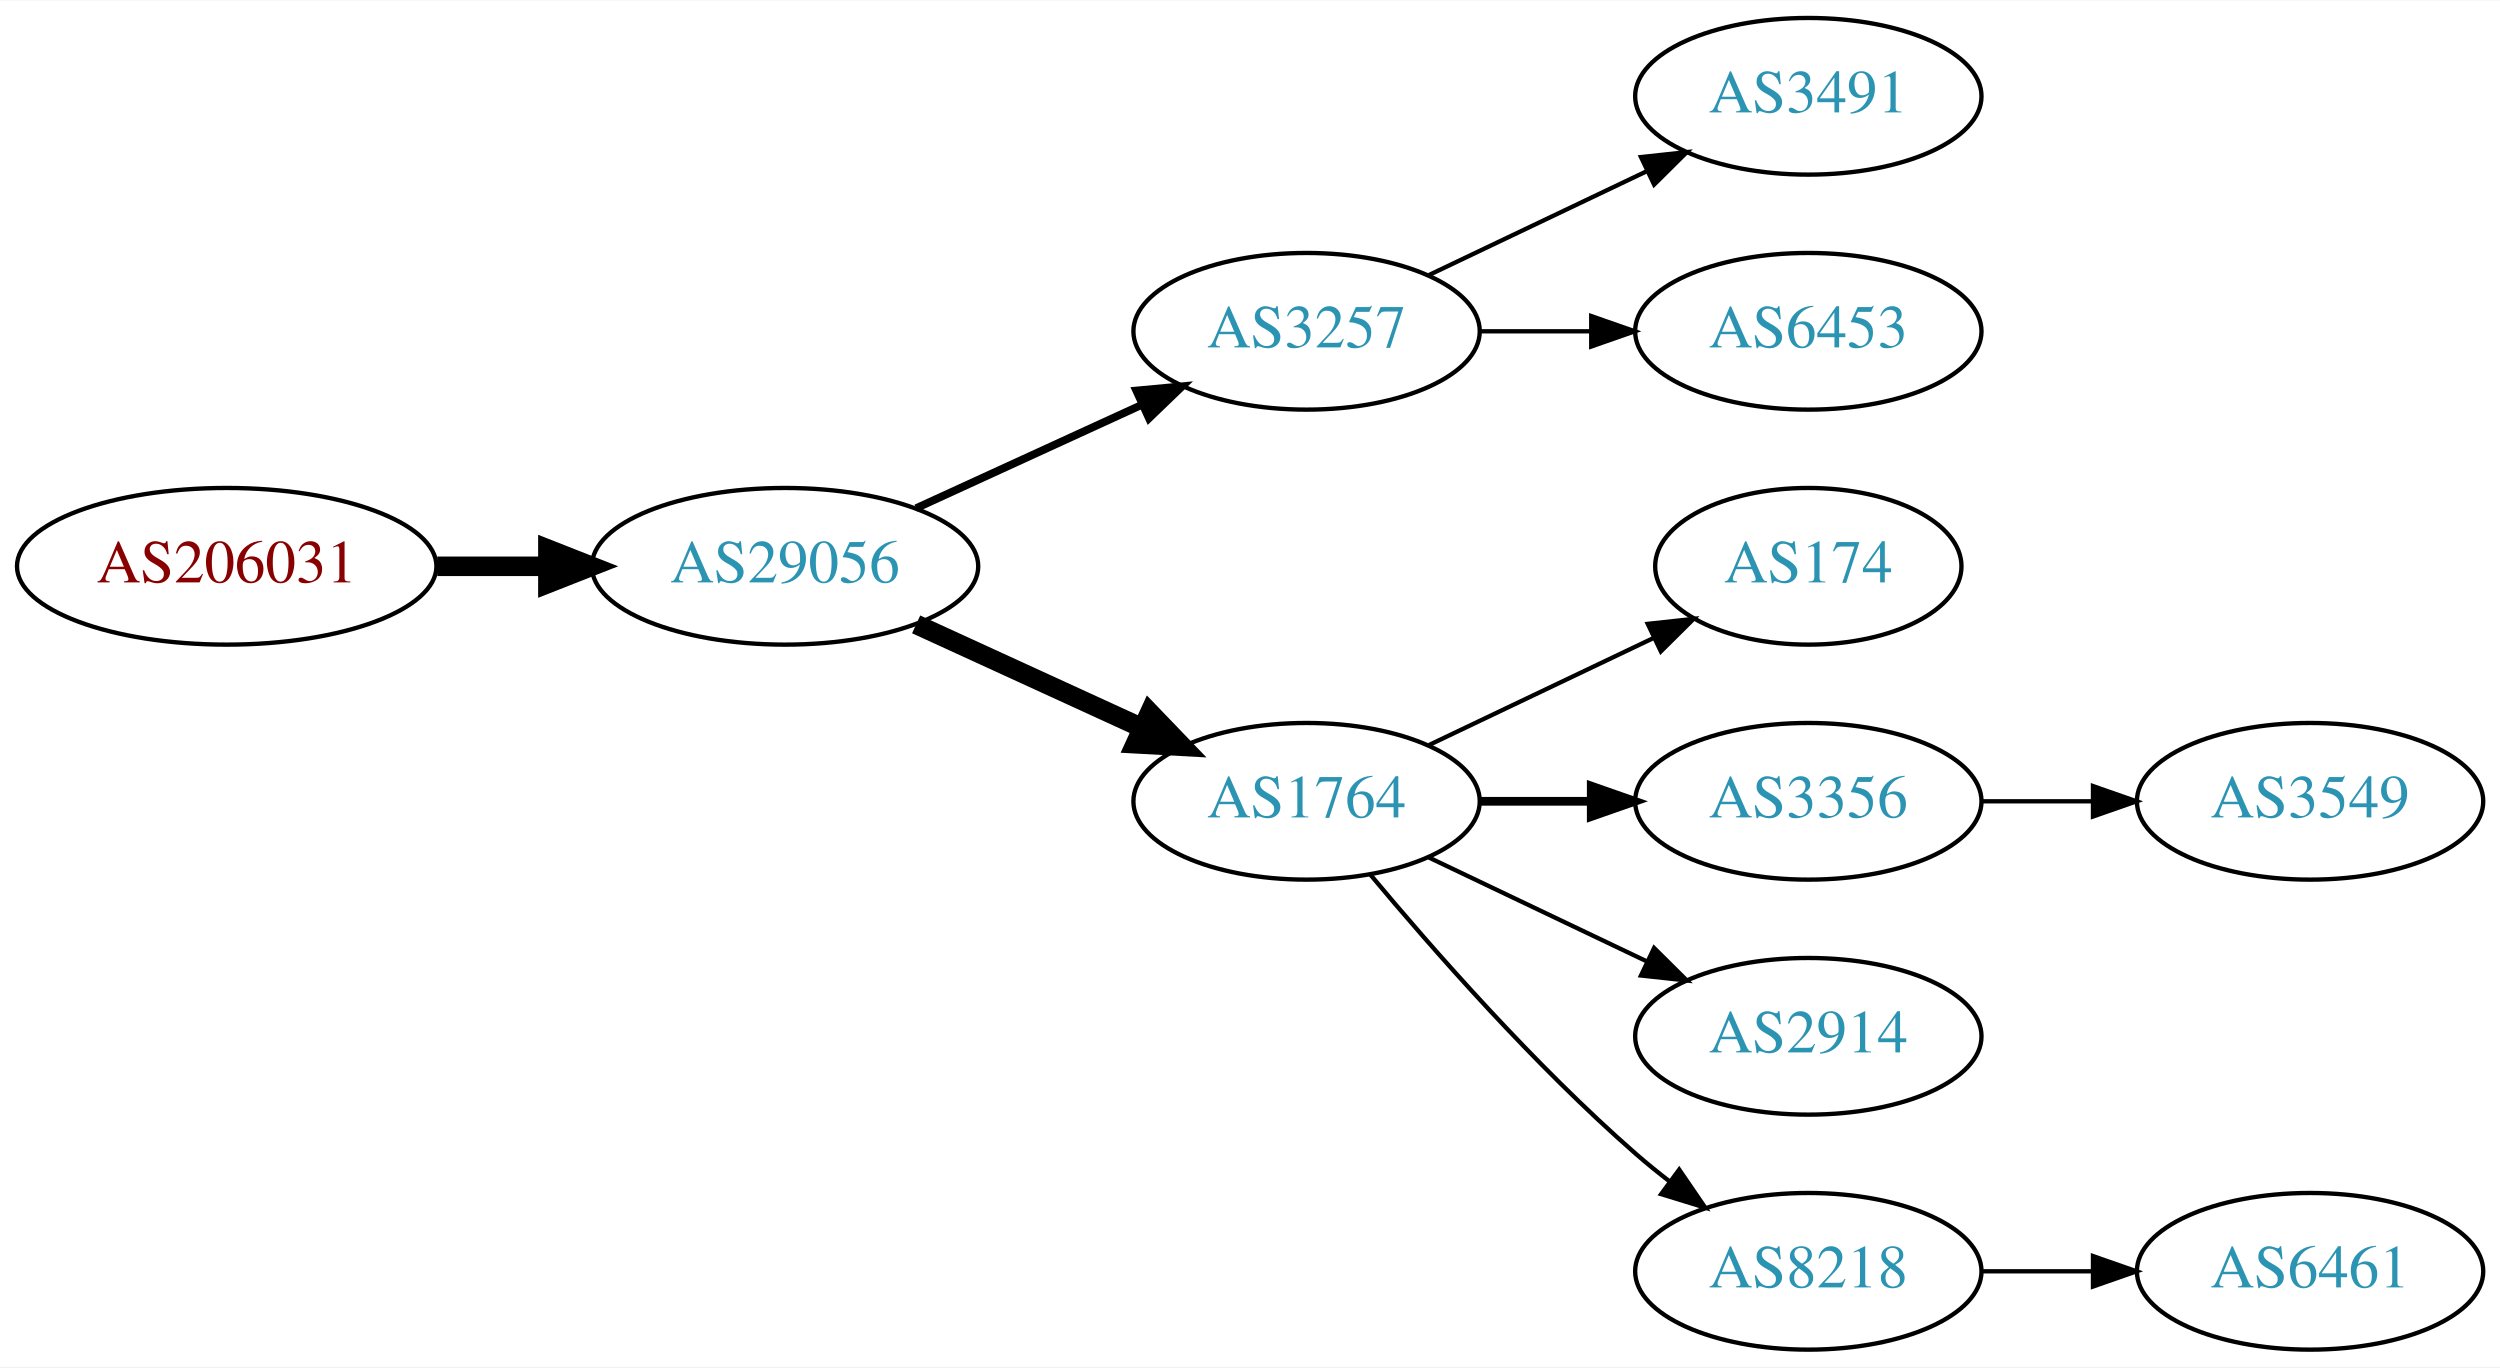
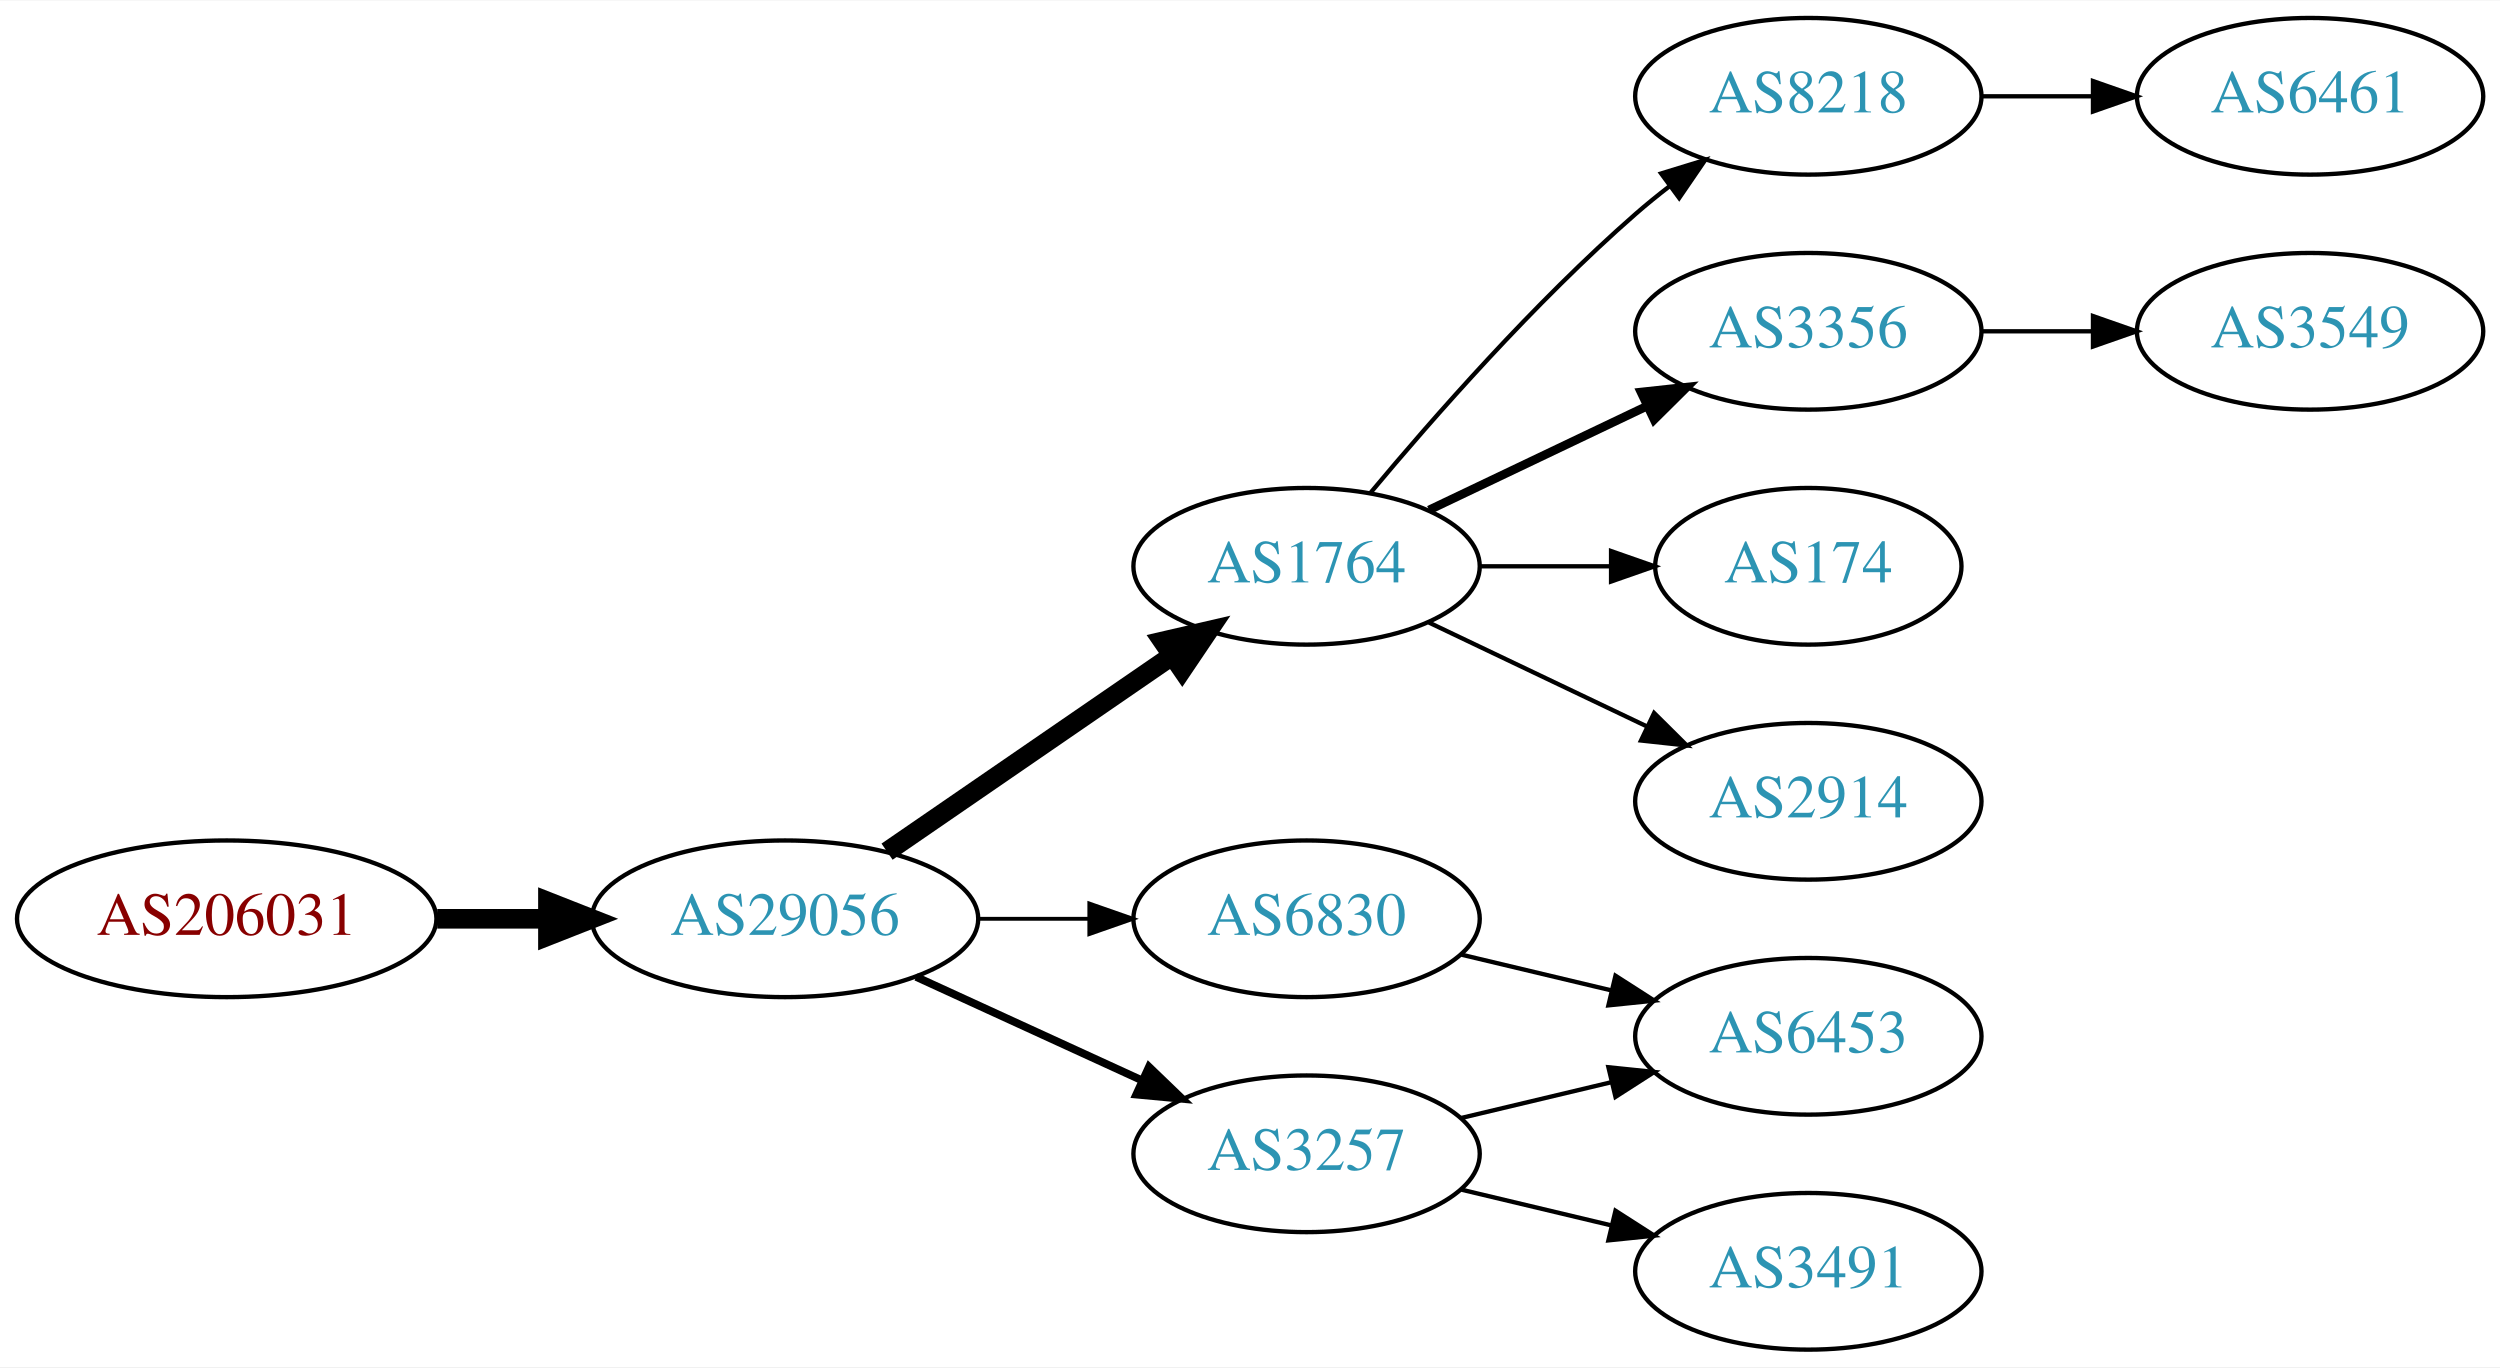
<svg xmlns="http://www.w3.org/2000/svg" xmlns:xlink="http://www.w3.org/1999/xlink" width="574pt" height="314pt" viewBox="0.00 0.00 574.46 314.00">
  <g id="graph0" class="graph" transform="scale(1 1) rotate(0) translate(4 310)">
    <polygon fill="white" stroke="none" points="-4,4 -4,-310 570.463,-310 570.463,4 -4,4" />
    <g id="node1" class="node">
      <g id="a_node1">
        <a xlink:href="/asn/206031" xlink:title="AS206031 ~ KNAPP System Integration GmbH [AT]">
-           <ellipse fill="#ffffff" stroke="black" cx="48.096" cy="-180" rx="48.192" ry="18" />
-           <text text-anchor="middle" x="48.096" y="-176.3" font-family="Times,serif" font-size="14.00" fill="#880000">AS206031</text>
+           <ellipse fill="#ffffff" stroke="black" cx="48.096" cy="-99" rx="48.192" ry="18" />
+           <text text-anchor="middle" x="48.096" y="-95.3" font-family="Times,serif" font-size="14.00" fill="#880000">AS206031</text>
        </a>
      </g>
    </g>
    <g id="node2" class="node">
      <g id="a_node2">
        <a xlink:href="/asn/29056" xlink:title="AS29056 ~ Citycom Telekommunikation GmbH [AT]">
-           <ellipse fill="#ffffff" stroke="black" cx="176.388" cy="-180" rx="44.393" ry="18" />
-           <text text-anchor="middle" x="176.388" y="-176.3" font-family="Times,serif" font-size="14.00" fill="#2c94b3">AS29056</text>
+           <ellipse fill="#ffffff" stroke="black" cx="176.388" cy="-99" rx="44.393" ry="18" />
+           <text text-anchor="middle" x="176.388" y="-95.3" font-family="Times,serif" font-size="14.00" fill="#2c94b3">AS29056</text>
        </a>
      </g>
    </g>
    <g id="edge1" class="edge">
-       <path fill="none" stroke="black" stroke-width="4.5" d="M96.481,-180C104.742,-180 113.386,-180 121.799,-180" />
-       <polygon fill="black" stroke="black" stroke-width="4.5" points="121.904,-183.938 131.904,-180 121.904,-176.063 121.904,-183.938" />
+       <path fill="none" stroke="black" stroke-width="4.5" d="M96.481,-99C104.742,-99 113.386,-99 121.799,-99" />
+       <polygon fill="black" stroke="black" stroke-width="4.5" points="121.904,-102.938 131.904,-99 121.904,-95.063 121.904,-102.938" />
    </g>
    <g id="node3" class="node">
      <g id="a_node3">
-         <a xlink:href="/asn/3257" xlink:title="AS3257 ~ GTT [DE]">
-           <ellipse fill="#ffffff" stroke="black" cx="296.23" cy="-234" rx="39.794" ry="18" />
-           <text text-anchor="middle" x="296.23" y="-230.3" font-family="Times,serif" font-size="14.00" fill="#2c94b3">AS3257</text>
+         <a xlink:href="/asn/6830" xlink:title="AS6830 ~ LGI-UPC [AT]">
+           <ellipse fill="#ffffff" stroke="black" cx="296.23" cy="-99" rx="39.794" ry="18" />
+           <text text-anchor="middle" x="296.23" y="-95.3" font-family="Times,serif" font-size="14.00" fill="#2c94b3">AS6830</text>
        </a>
      </g>
    </g>
    <g id="edge2" class="edge">
-       <path fill="none" stroke="black" stroke-width="1.8" d="M206.517,-193.348C222.128,-200.502 241.526,-209.391 258.198,-217.03" />
-       <polygon fill="black" stroke="black" stroke-width="1.8" points="257.101,-220.378 267.65,-221.362 260.017,-214.014 257.101,-220.378" />
+       <path fill="none" stroke="black" stroke-width="0.9" d="M220.599,-99C228.911,-99 237.674,-99 246.156,-99" />
+       <polygon fill="black" stroke="black" stroke-width="0.9" points="246.315,-102.5 256.315,-99 246.315,-95.5 246.315,-102.5" />
    </g>
    <g id="node4" class="node">
      <g id="a_node4">
        <a xlink:href="/asn/1764" xlink:title="AS1764 ~ NEXTLAYER-AS [AT]">
-           <ellipse fill="#ffffff" stroke="black" cx="296.23" cy="-126" rx="39.794" ry="18" />
-           <text text-anchor="middle" x="296.23" y="-122.3" font-family="Times,serif" font-size="14.00" fill="#2c94b3">AS1764</text>
+           <ellipse fill="#ffffff" stroke="black" cx="296.23" cy="-180" rx="39.794" ry="18" />
+           <text text-anchor="middle" x="296.23" y="-176.3" font-family="Times,serif" font-size="14.00" fill="#2c94b3">AS1764</text>
        </a>
      </g>
    </g>
    <g id="edge3" class="edge">
-       <path fill="none" stroke="black" stroke-width="4.5" d="M206.517,-166.652C222.128,-159.498 241.526,-150.609 258.198,-142.97" />
-       <polygon fill="black" stroke="black" stroke-width="4.5" points="260.199,-146.384 267.65,-138.638 256.919,-139.225 260.199,-146.384" />
+       <path fill="none" stroke="black" stroke-width="4.5" d="M199.83,-114.426C218.412,-127.198 244.972,-145.455 265.352,-159.463" />
+       <polygon fill="black" stroke="black" stroke-width="4.5" points="263.195,-162.758 273.666,-165.178 267.656,-156.269 263.195,-162.758" />
    </g>
    <g id="node5" class="node">
      <g id="a_node5">
-         <a xlink:href="/asn/3491" xlink:title="AS3491 ~ PCCW Global, Inc. [US]">
-           <ellipse fill="#ffffff" stroke="black" cx="411.523" cy="-288" rx="39.794" ry="18" />
-           <text text-anchor="middle" x="411.523" y="-284.3" font-family="Times,serif" font-size="14.00" fill="#2c94b3">AS3491</text>
+         <a xlink:href="/asn/3257" xlink:title="AS3257 ~ GTT [DE]">
+           <ellipse fill="#ffffff" stroke="black" cx="296.23" cy="-45" rx="39.794" ry="18" />
+           <text text-anchor="middle" x="296.23" y="-41.3" font-family="Times,serif" font-size="14.00" fill="#2c94b3">AS3257</text>
        </a>
      </g>
    </g>
    <g id="edge4" class="edge">
-       <path fill="none" stroke="black" d="M324.367,-246.934C339.361,-254.081 358.182,-263.052 374.405,-270.785" />
-       <polygon fill="black" stroke="black" points="373.075,-274.028 383.608,-275.171 376.087,-267.709 373.075,-274.028" />
+       <path fill="none" stroke="black" stroke-width="1.8" d="M206.517,-85.652C222.128,-78.498 241.526,-69.609 258.198,-61.969" />
+       <polygon fill="black" stroke="black" stroke-width="1.8" points="260.017,-64.986 267.65,-57.638 257.101,-58.622 260.017,-64.986" />
    </g>
    <g id="node6" class="node">
      <g id="a_node6">
        <a xlink:href="/asn/6453" xlink:title="AS6453 ~ TATA COMMUNICATIONS (AMERICA) INC [US]">
-           <ellipse fill="#ffffff" stroke="black" cx="411.523" cy="-234" rx="39.794" ry="18" />
-           <text text-anchor="middle" x="411.523" y="-230.3" font-family="Times,serif" font-size="14.00" fill="#2c94b3">AS6453</text>
+           <ellipse fill="#ffffff" stroke="black" cx="411.523" cy="-72" rx="39.794" ry="18" />
+           <text text-anchor="middle" x="411.523" y="-68.3" font-family="Times,serif" font-size="14.00" fill="#2c94b3">AS6453</text>
        </a>
      </g>
    </g>
    <g id="edge5" class="edge">
-       <path fill="none" stroke="black" d="M335.902,-234C344.105,-234 352.869,-234 361.401,-234" />
-       <polygon fill="black" stroke="black" points="361.641,-237.5 371.641,-234 361.641,-230.5 361.641,-237.5" />
+       <path fill="none" stroke="black" d="M331.837,-90.752C342.709,-88.162 354.863,-85.265 366.305,-82.538" />
+       <polygon fill="black" stroke="black" points="367.212,-85.92 376.128,-80.197 365.589,-79.111 367.212,-85.92" />
    </g>
    <g id="node7" class="node">
      <g id="a_node7">
+         <a xlink:href="/asn/3356" xlink:title="AS3356 ~ Level 3 Parent, LLC [US]">
+           <ellipse fill="#ffffff" stroke="black" cx="411.523" cy="-234" rx="39.794" ry="18" />
+           <text text-anchor="middle" x="411.523" y="-230.3" font-family="Times,serif" font-size="14.00" fill="#2c94b3">AS3356</text>
+         </a>
+       </g>
+     </g>
+     <g id="edge6" class="edge">
+       <path fill="none" stroke="black" stroke-width="2" d="M324.367,-192.934C339.361,-200.081 358.182,-209.052 374.405,-216.785" />
+       <polygon fill="black" stroke="black" stroke-width="2" points="373.075,-220.028 383.608,-221.171 376.087,-213.709 373.075,-220.028" />
+     </g>
+     <g id="node8" class="node">
+       <g id="a_node8">
        <a xlink:href="/asn/174" xlink:title="AS174 ~ Cogent Communications [US]">
          <ellipse fill="#ffffff" stroke="black" cx="411.523" cy="-180" rx="35.194" ry="18" />
          <text text-anchor="middle" x="411.523" y="-176.3" font-family="Times,serif" font-size="14.00" fill="#2c94b3">AS174</text>
        </a>
      </g>
    </g>
-     <g id="edge6" class="edge">
-       <path fill="none" stroke="black" d="M324.367,-138.934C339.798,-146.29 359.284,-155.577 375.819,-163.459" />
-       <polygon fill="black" stroke="black" points="374.628,-166.768 385.161,-167.911 377.64,-160.449 374.628,-166.768" />
-     </g>
-     <g id="node8" class="node">
-       <g id="a_node8">
-         <a xlink:href="/asn/3356" xlink:title="AS3356 ~ Level 3 Parent, LLC [US]">
-           <ellipse fill="#ffffff" stroke="black" cx="411.523" cy="-126" rx="39.794" ry="18" />
-           <text text-anchor="middle" x="411.523" y="-122.3" font-family="Times,serif" font-size="14.00" fill="#2c94b3">AS3356</text>
-         </a>
-       </g>
-     </g>
    <g id="edge7" class="edge">
-       <path fill="none" stroke="black" stroke-width="2" d="M335.902,-126C344.105,-126 352.869,-126 361.401,-126" />
-       <polygon fill="black" stroke="black" stroke-width="2" points="361.641,-129.5 371.641,-126 361.641,-122.5 361.641,-129.5" />
+       <path fill="none" stroke="black" d="M335.902,-180C345.608,-180 356.098,-180 366.061,-180" />
+       <polygon fill="black" stroke="black" points="366.198,-183.5 376.198,-180 366.198,-176.5 366.198,-183.5" />
    </g>
    <g id="node9" class="node">
      <g id="a_node9">
        <a xlink:href="/asn/2914" xlink:title="AS2914 ~ NTT America, Inc. [US]">
-           <ellipse fill="#ffffff" stroke="black" cx="411.523" cy="-72" rx="39.794" ry="18" />
-           <text text-anchor="middle" x="411.523" y="-68.3" font-family="Times,serif" font-size="14.00" fill="#2c94b3">AS2914</text>
+           <ellipse fill="#ffffff" stroke="black" cx="411.523" cy="-126" rx="39.794" ry="18" />
+           <text text-anchor="middle" x="411.523" y="-122.3" font-family="Times,serif" font-size="14.00" fill="#2c94b3">AS2914</text>
        </a>
      </g>
    </g>
    <g id="edge8" class="edge">
-       <path fill="none" stroke="black" d="M324.367,-113.066C339.361,-105.919 358.182,-96.948 374.405,-89.215" />
-       <polygon fill="black" stroke="black" points="376.087,-92.291 383.608,-84.829 373.075,-85.972 376.087,-92.291" />
+       <path fill="none" stroke="black" d="M324.367,-167.066C339.361,-159.919 358.182,-150.948 374.405,-143.215" />
+       <polygon fill="black" stroke="black" points="376.087,-146.291 383.608,-138.829 373.075,-139.972 376.087,-146.291" />
    </g>
    <g id="node10" class="node">
      <g id="a_node10">
        <a xlink:href="/asn/8218" xlink:title="AS8218 ~ legacy Neotelecoms [FR]">
-           <ellipse fill="#ffffff" stroke="black" cx="411.523" cy="-18" rx="39.794" ry="18" />
-           <text text-anchor="middle" x="411.523" y="-14.3" font-family="Times,serif" font-size="14.00" fill="#2c94b3">AS8218</text>
+           <ellipse fill="#ffffff" stroke="black" cx="411.523" cy="-288" rx="39.794" ry="18" />
+           <text text-anchor="middle" x="411.523" y="-284.3" font-family="Times,serif" font-size="14.00" fill="#2c94b3">AS8218</text>
        </a>
      </g>
    </g>
    <g id="edge9" class="edge">
-       <path fill="none" stroke="black" d="M310.86,-109.183C325.143,-92.071 348.689,-65.255 371.877,-45 374.342,-42.846 376.981,-40.706 379.678,-38.628" />
-       <polygon fill="black" stroke="black" points="381.851,-41.375 387.832,-32.63 377.703,-35.736 381.851,-41.375" />
+       <path fill="none" stroke="black" d="M310.86,-196.817C325.143,-213.929 348.689,-240.745 371.877,-261 374.342,-263.154 376.981,-265.294 379.678,-267.372" />
+       <polygon fill="black" stroke="black" points="377.703,-270.264 387.832,-273.37 381.851,-264.625 377.703,-270.264" />
+     </g>
+     <g id="edge10" class="edge">
+       <path fill="none" stroke="black" d="M331.837,-53.248C342.709,-55.838 354.863,-58.735 366.305,-61.462" />
+       <polygon fill="black" stroke="black" points="365.589,-64.889 376.128,-63.803 367.212,-58.08 365.589,-64.889" />
    </g>
    <g id="node11" class="node">
      <g id="a_node11">
-         <a xlink:href="/asn/3549" xlink:title="AS3549 ~ Level 3 Parent, LLC [US]">
-           <ellipse fill="#ffffff" stroke="black" cx="526.816" cy="-126" rx="39.794" ry="18" />
-           <text text-anchor="middle" x="526.816" y="-122.3" font-family="Times,serif" font-size="14.00" fill="#2c94b3">AS3549</text>
+         <a xlink:href="/asn/3491" xlink:title="AS3491 ~ PCCW Global, Inc. [US]">
+           <ellipse fill="#ffffff" stroke="black" cx="411.523" cy="-18" rx="39.794" ry="18" />
+           <text text-anchor="middle" x="411.523" y="-14.3" font-family="Times,serif" font-size="14.00" fill="#2c94b3">AS3491</text>
        </a>
      </g>
    </g>
-     <g id="edge10" class="edge">
-       <path fill="none" stroke="black" d="M451.195,-126C459.398,-126 468.162,-126 476.694,-126" />
-       <polygon fill="black" stroke="black" points="476.934,-129.5 486.934,-126 476.933,-122.5 476.934,-129.5" />
+     <g id="edge11" class="edge">
+       <path fill="none" stroke="black" d="M331.837,-36.752C342.709,-34.162 354.863,-31.265 366.305,-28.538" />
+       <polygon fill="black" stroke="black" points="367.212,-31.92 376.128,-26.197 365.589,-25.111 367.212,-31.92" />
+     </g>
+     <g id="node13" class="node">
+       <g id="a_node13">
+         <a xlink:href="/asn/3549" xlink:title="AS3549 ~ Level 3 Parent, LLC [US]">
+           <ellipse fill="#ffffff" stroke="black" cx="526.816" cy="-234" rx="39.794" ry="18" />
+           <text text-anchor="middle" x="526.816" y="-230.3" font-family="Times,serif" font-size="14.00" fill="#2c94b3">AS3549</text>
+         </a>
+       </g>
+     </g>
+     <g id="edge13" class="edge">
+       <path fill="none" stroke="black" d="M451.195,-234C459.398,-234 468.162,-234 476.694,-234" />
+       <polygon fill="black" stroke="black" points="476.934,-237.5 486.934,-234 476.933,-230.5 476.934,-237.5" />
    </g>
    <g id="node12" class="node">
      <g id="a_node12">
        <a xlink:href="/asn/6461" xlink:title="AS6461 ~ Zayo Bandwidth [US]">
-           <ellipse fill="#ffffff" stroke="black" cx="526.816" cy="-18" rx="39.794" ry="18" />
-           <text text-anchor="middle" x="526.816" y="-14.3" font-family="Times,serif" font-size="14.00" fill="#2c94b3">AS6461</text>
+           <ellipse fill="#ffffff" stroke="black" cx="526.816" cy="-288" rx="39.794" ry="18" />
+           <text text-anchor="middle" x="526.816" y="-284.3" font-family="Times,serif" font-size="14.00" fill="#2c94b3">AS6461</text>
        </a>
      </g>
    </g>
-     <g id="edge11" class="edge">
-       <path fill="none" stroke="black" d="M451.195,-18C459.398,-18 468.162,-18 476.694,-18" />
-       <polygon fill="black" stroke="black" points="476.934,-21.5 486.934,-18 476.933,-14.5 476.934,-21.5" />
+     <g id="edge12" class="edge">
+       <path fill="none" stroke="black" d="M451.195,-288C459.398,-288 468.162,-288 476.694,-288" />
+       <polygon fill="black" stroke="black" points="476.934,-291.5 486.934,-288 476.933,-284.5 476.934,-291.5" />
    </g>
  </g>
</svg>
